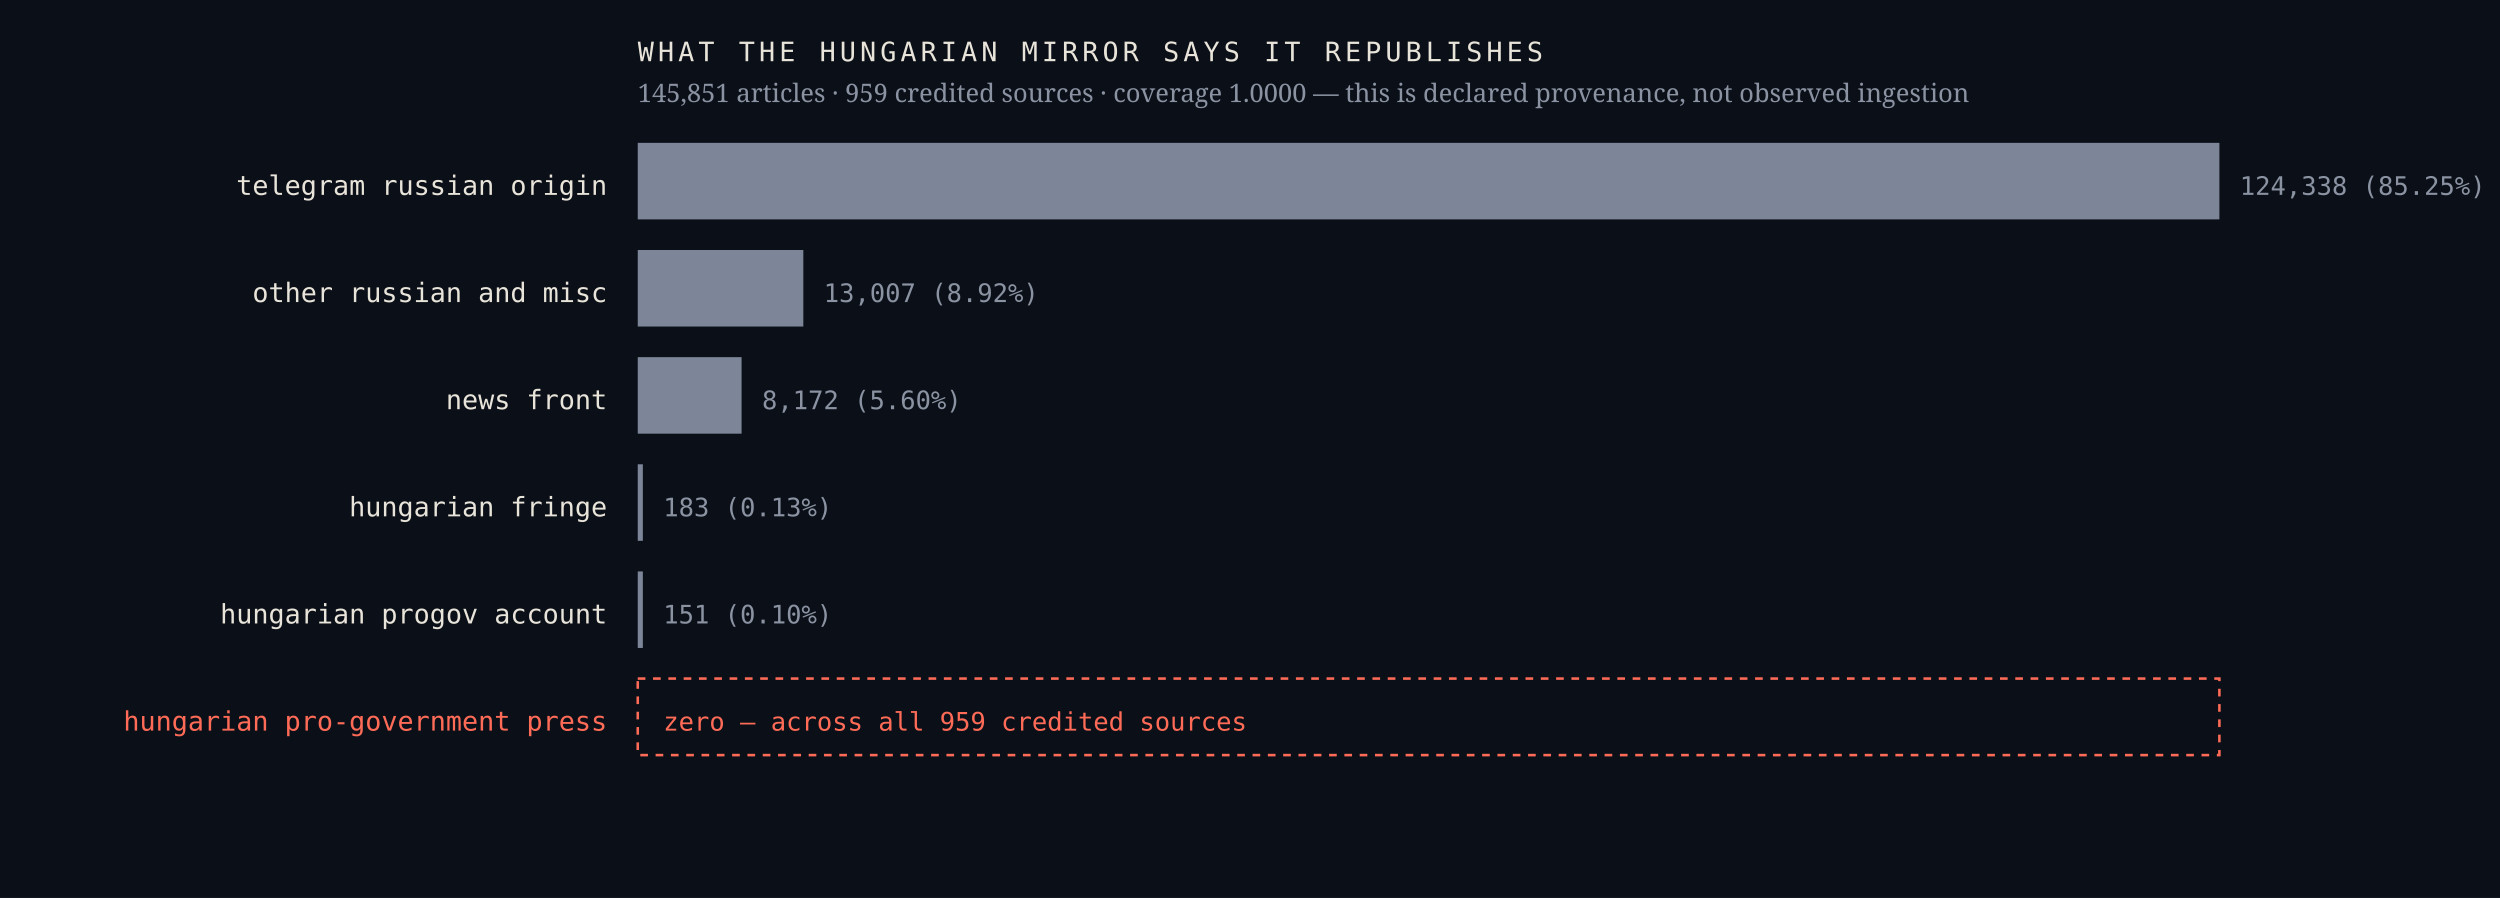
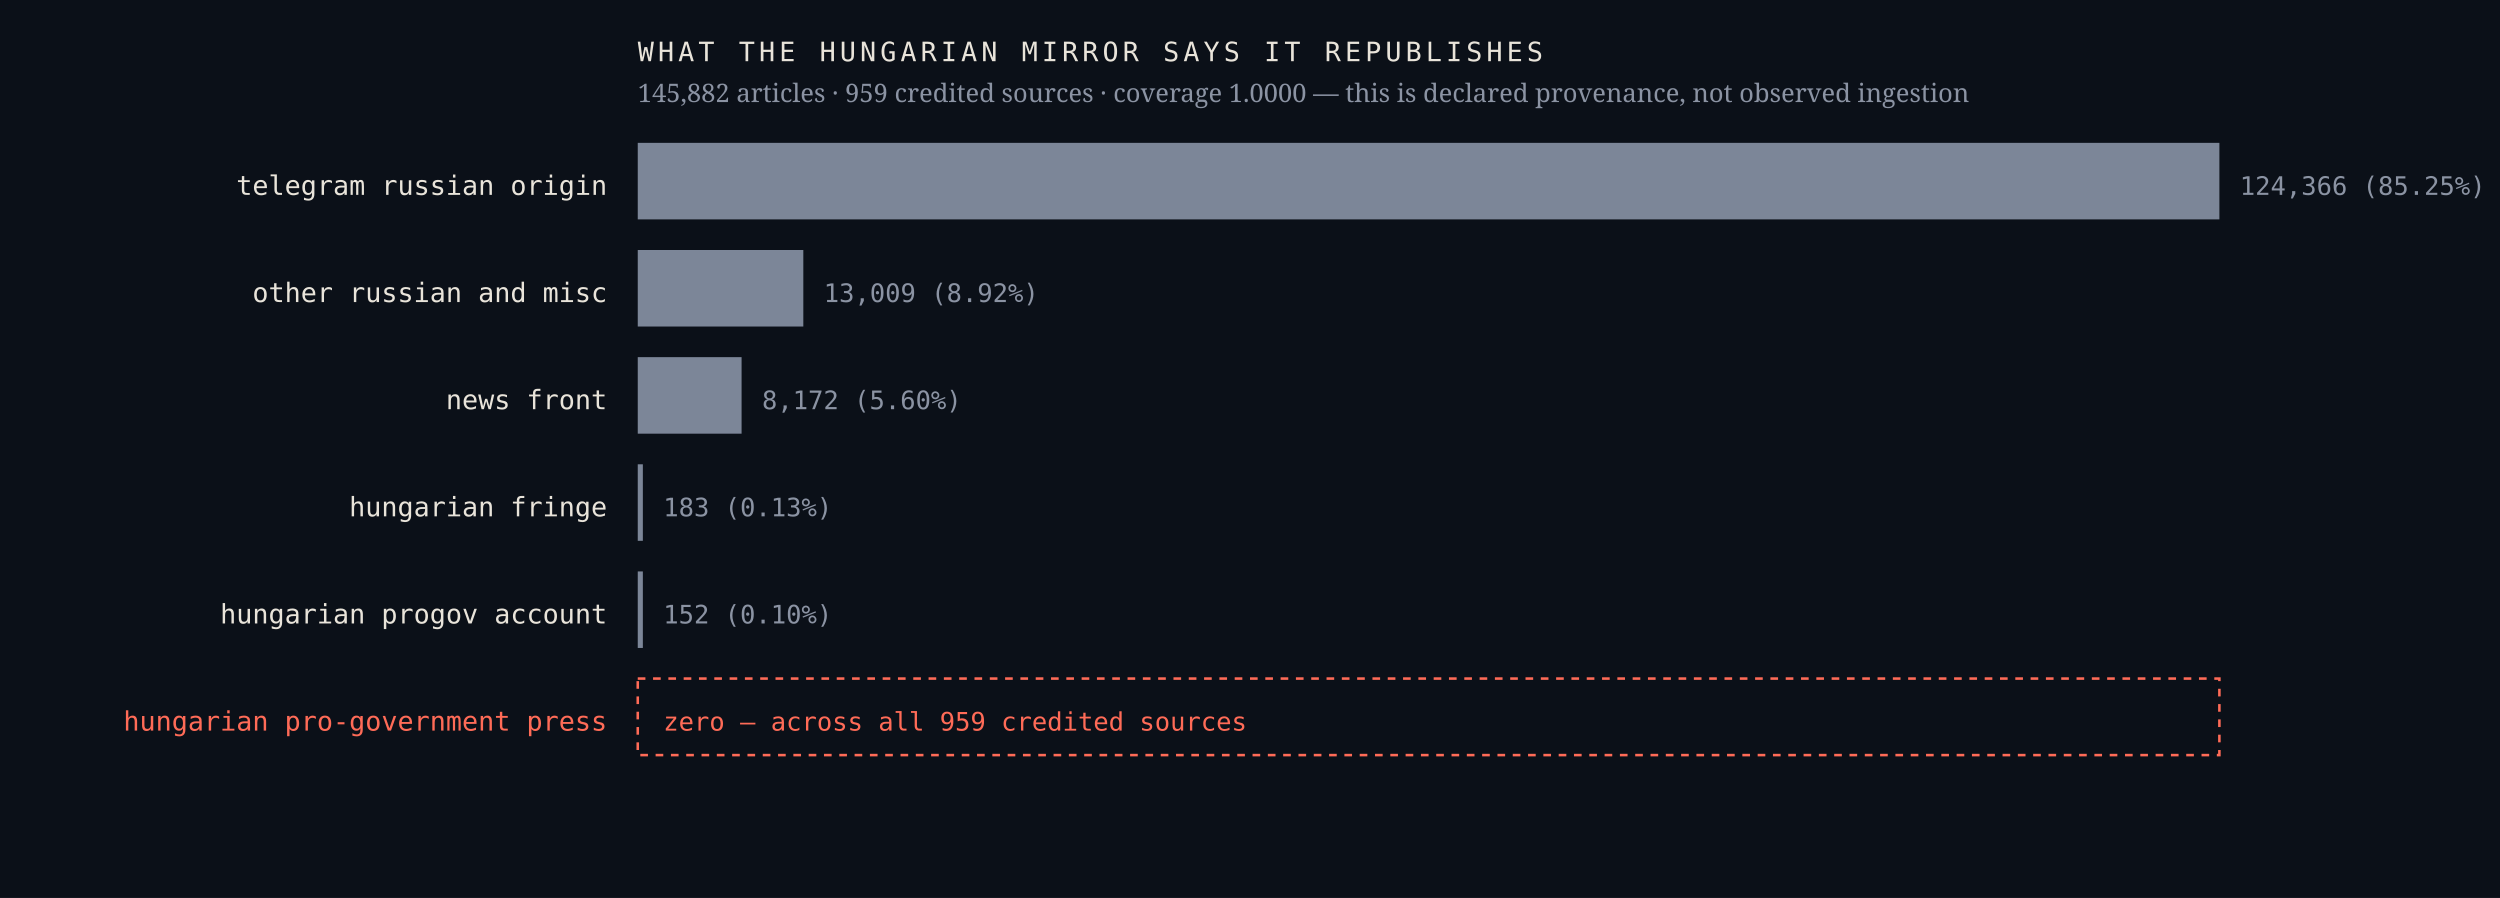
<svg xmlns="http://www.w3.org/2000/svg" viewBox="0 0 980 352" width="980" height="352" role="img" aria-label="Sources the Hungarian mirror credits, by article count, with an explicit zero row for the Hungarian pro-government press">
  <rect width="980" height="352" fill="#0b1018" />
  <text x="238.0" y="76.4" font-family="ui-monospace,'IBM Plex Mono',Menlo,monospace" font-size="10.5" font-weight="400" letter-spacing="0" fill="#e9e4da" text-anchor="end">telegram russian origin</text>
  <rect x="250" y="56" width="620.0" height="30" fill="#7c8698" />
-   <text x="878.0" y="76.4" font-family="ui-monospace,'IBM Plex Mono',Menlo,monospace" font-size="10" font-weight="400" letter-spacing="0" fill="#8b93a3" text-anchor="start">124,338  (85.25%)</text>
+   <text x="878.0" y="76.4" font-family="ui-monospace,'IBM Plex Mono',Menlo,monospace" font-size="10" font-weight="400" letter-spacing="0" fill="#8b93a3" text-anchor="start">124,366  (85.25%)</text>
  <text x="238.0" y="118.4" font-family="ui-monospace,'IBM Plex Mono',Menlo,monospace" font-size="10.5" font-weight="400" letter-spacing="0" fill="#e9e4da" text-anchor="end">other russian and misc</text>
  <rect x="250" y="98" width="64.9" height="30" fill="#7c8698" />
-   <text x="322.9" y="118.4" font-family="ui-monospace,'IBM Plex Mono',Menlo,monospace" font-size="10" font-weight="400" letter-spacing="0" fill="#8b93a3" text-anchor="start">13,007  (8.92%)</text>
+   <text x="322.9" y="118.4" font-family="ui-monospace,'IBM Plex Mono',Menlo,monospace" font-size="10" font-weight="400" letter-spacing="0" fill="#8b93a3" text-anchor="start">13,009  (8.92%)</text>
  <text x="238.0" y="160.4" font-family="ui-monospace,'IBM Plex Mono',Menlo,monospace" font-size="10.5" font-weight="400" letter-spacing="0" fill="#e9e4da" text-anchor="end">news front</text>
  <rect x="250" y="140" width="40.7" height="30" fill="#7c8698" />
  <text x="298.7" y="160.4" font-family="ui-monospace,'IBM Plex Mono',Menlo,monospace" font-size="10" font-weight="400" letter-spacing="0" fill="#8b93a3" text-anchor="start">8,172  (5.60%)</text>
  <text x="238.0" y="202.4" font-family="ui-monospace,'IBM Plex Mono',Menlo,monospace" font-size="10.5" font-weight="400" letter-spacing="0" fill="#e9e4da" text-anchor="end">hungarian fringe</text>
  <rect x="250" y="182" width="2.0" height="30" fill="#7c8698" />
  <text x="260.0" y="202.4" font-family="ui-monospace,'IBM Plex Mono',Menlo,monospace" font-size="10" font-weight="400" letter-spacing="0" fill="#8b93a3" text-anchor="start">183  (0.13%)</text>
  <text x="238.0" y="244.4" font-family="ui-monospace,'IBM Plex Mono',Menlo,monospace" font-size="10.5" font-weight="400" letter-spacing="0" fill="#e9e4da" text-anchor="end">hungarian progov account</text>
  <rect x="250" y="224" width="2.0" height="30" fill="#7c8698" />
-   <text x="260.0" y="244.4" font-family="ui-monospace,'IBM Plex Mono',Menlo,monospace" font-size="10" font-weight="400" letter-spacing="0" fill="#8b93a3" text-anchor="start">151  (0.10%)</text>
+   <text x="260.0" y="244.4" font-family="ui-monospace,'IBM Plex Mono',Menlo,monospace" font-size="10" font-weight="400" letter-spacing="0" fill="#8b93a3" text-anchor="start">152  (0.10%)</text>
  <text x="238.0" y="286.4" font-family="ui-monospace,'IBM Plex Mono',Menlo,monospace" font-size="10.5" font-weight="500" letter-spacing="0" fill="#ff6b57" text-anchor="end">hungarian pro-government press</text>
  <rect x="250" y="266" width="620" height="30" fill="none" stroke="#ff6b57" stroke-width="1" stroke-dasharray="3 3" />
  <text x="260.0" y="286.4" font-family="ui-monospace,'IBM Plex Mono',Menlo,monospace" font-size="10" font-weight="500" letter-spacing="0" fill="#ff6b57" text-anchor="start">zero — across all 959 credited sources</text>
  <text x="250.0" y="24.0" font-family="ui-monospace,'IBM Plex Mono',Menlo,monospace" font-size="10.5" font-weight="400" letter-spacing="1.6" fill="#e9e4da" text-anchor="start">WHAT THE HUNGARIAN MIRROR SAYS IT REPUBLISHES</text>
-   <text x="250.0" y="40.0" font-family="'Newsreader',Georgia,serif" font-size="10" font-weight="400" letter-spacing="0" fill="#8b93a3" text-anchor="start">145,851 articles · 959 credited sources · coverage 1.0000 — this is declared provenance, not observed ingestion</text>
+   <text x="250.0" y="40.0" font-family="'Newsreader',Georgia,serif" font-size="10" font-weight="400" letter-spacing="0" fill="#8b93a3" text-anchor="start">145,882 articles · 959 credited sources · coverage 1.0000 — this is declared provenance, not observed ingestion</text>
</svg>
